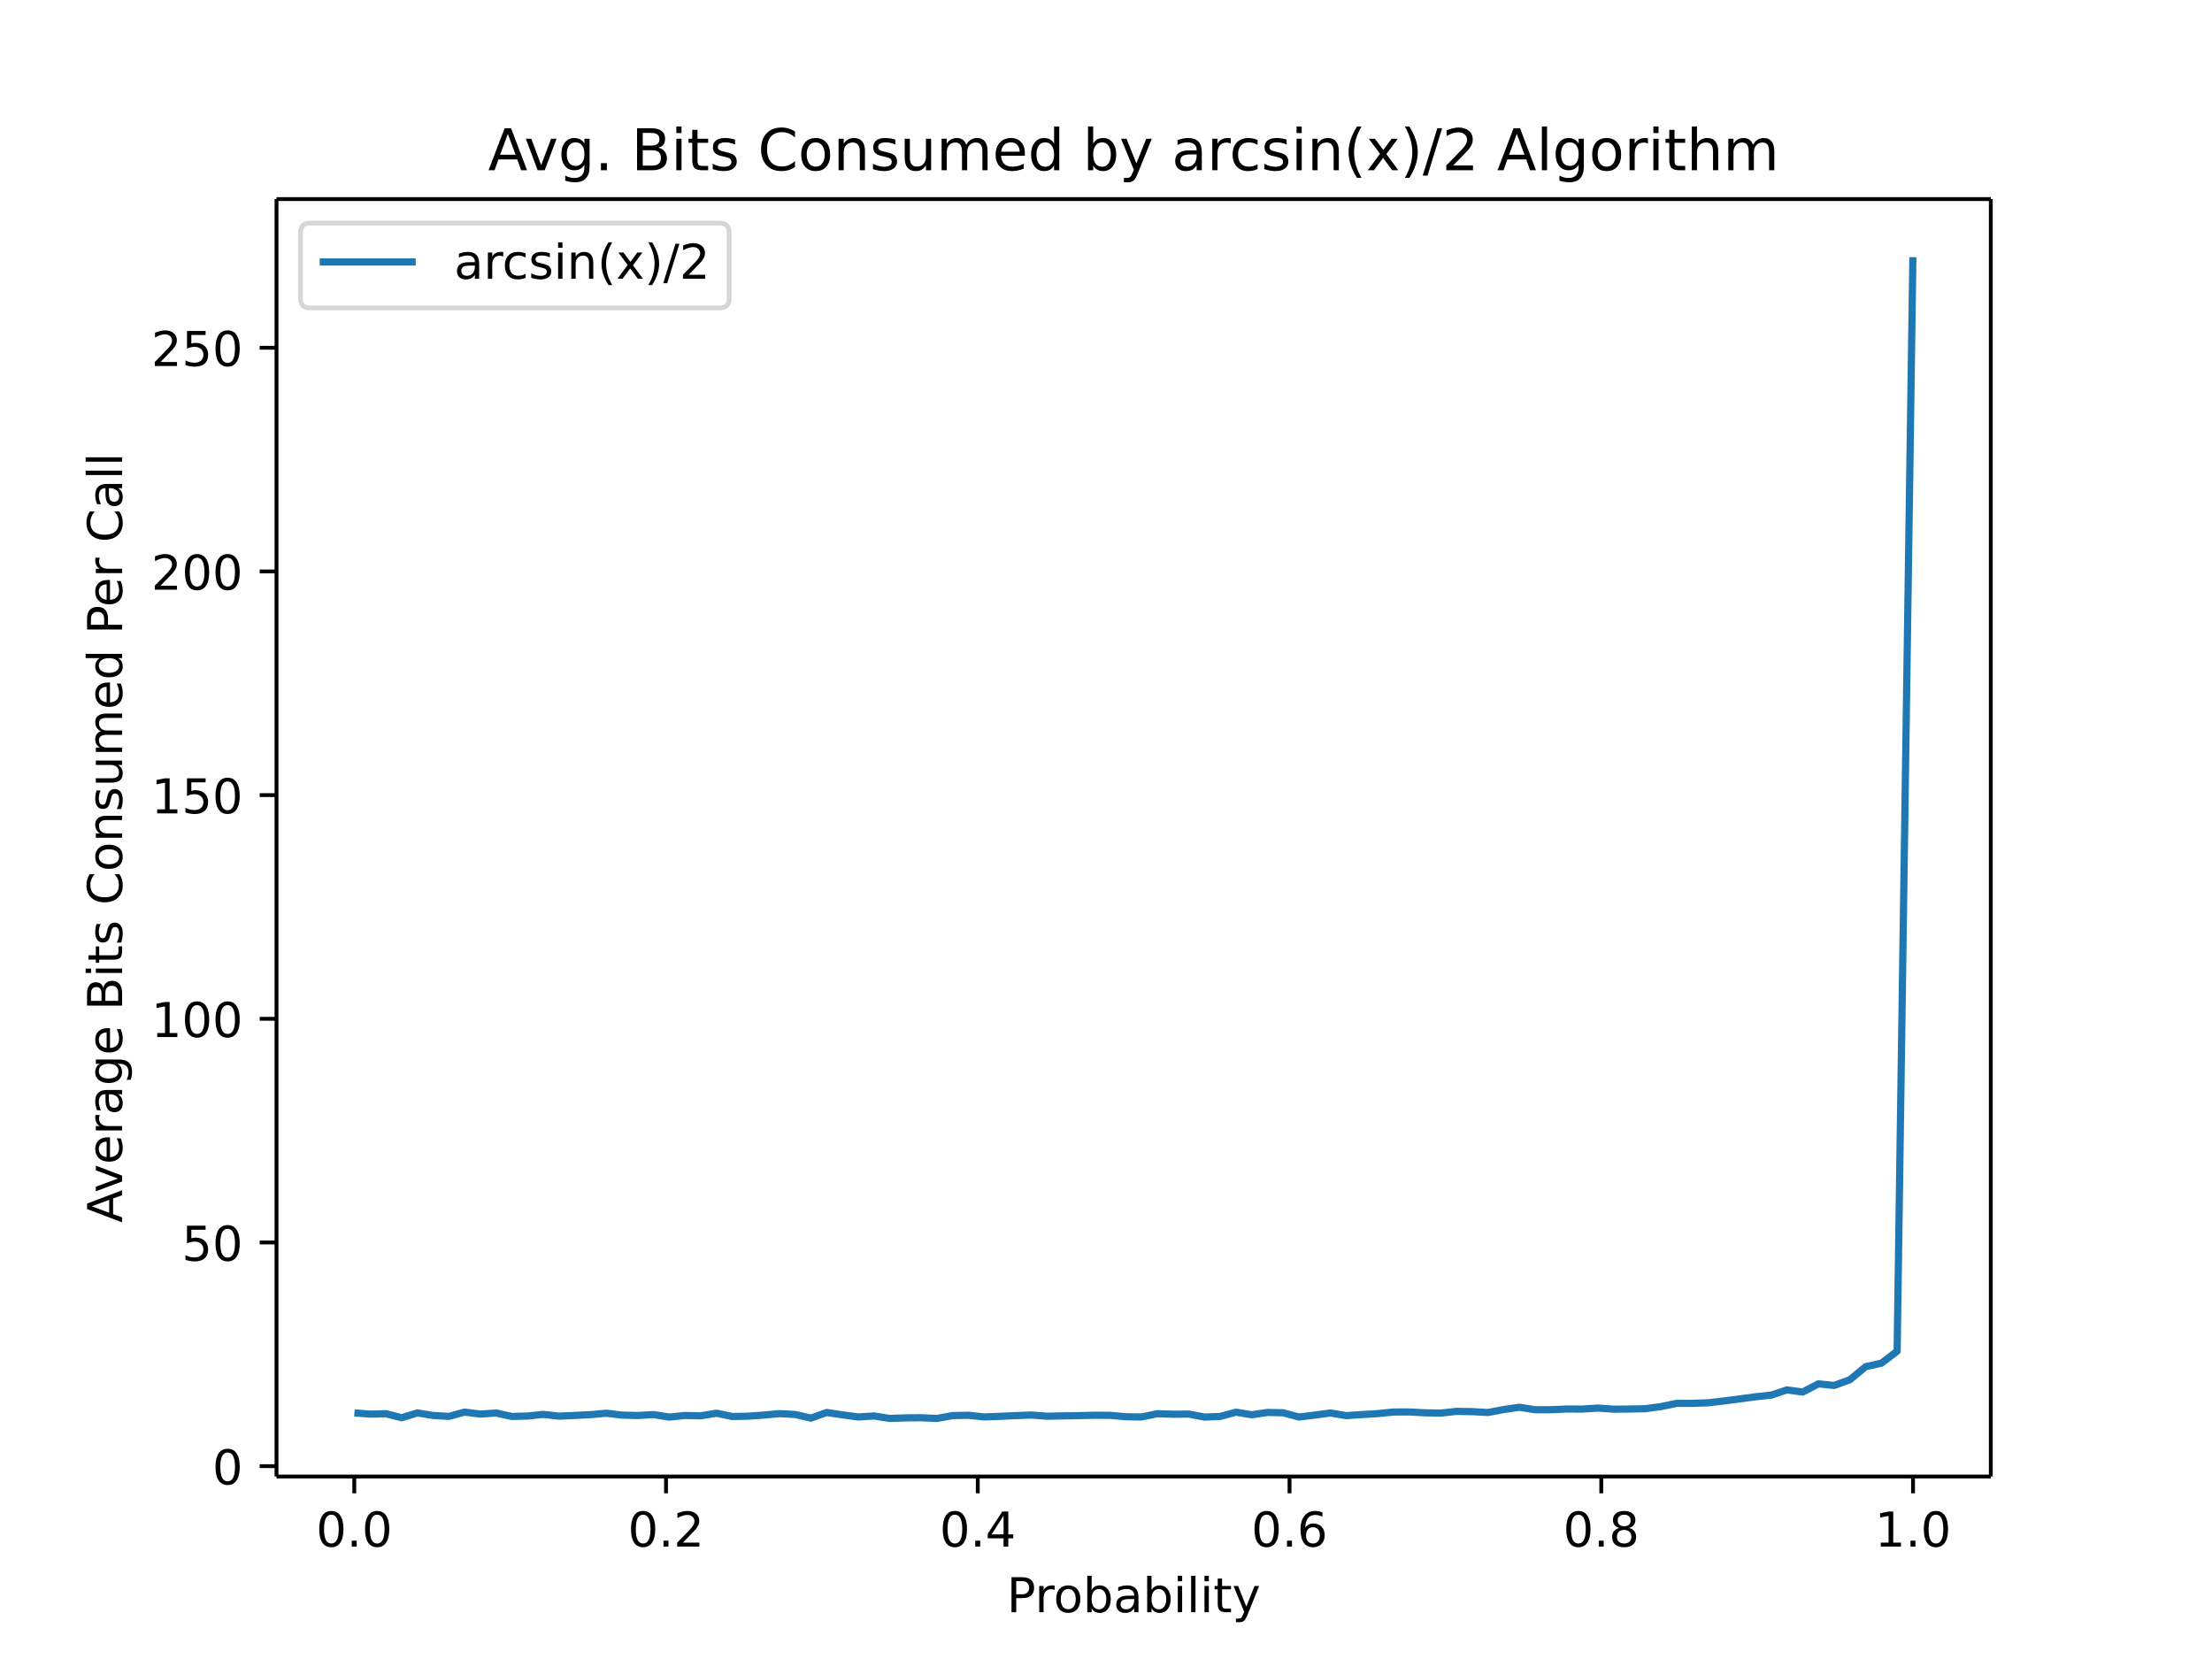
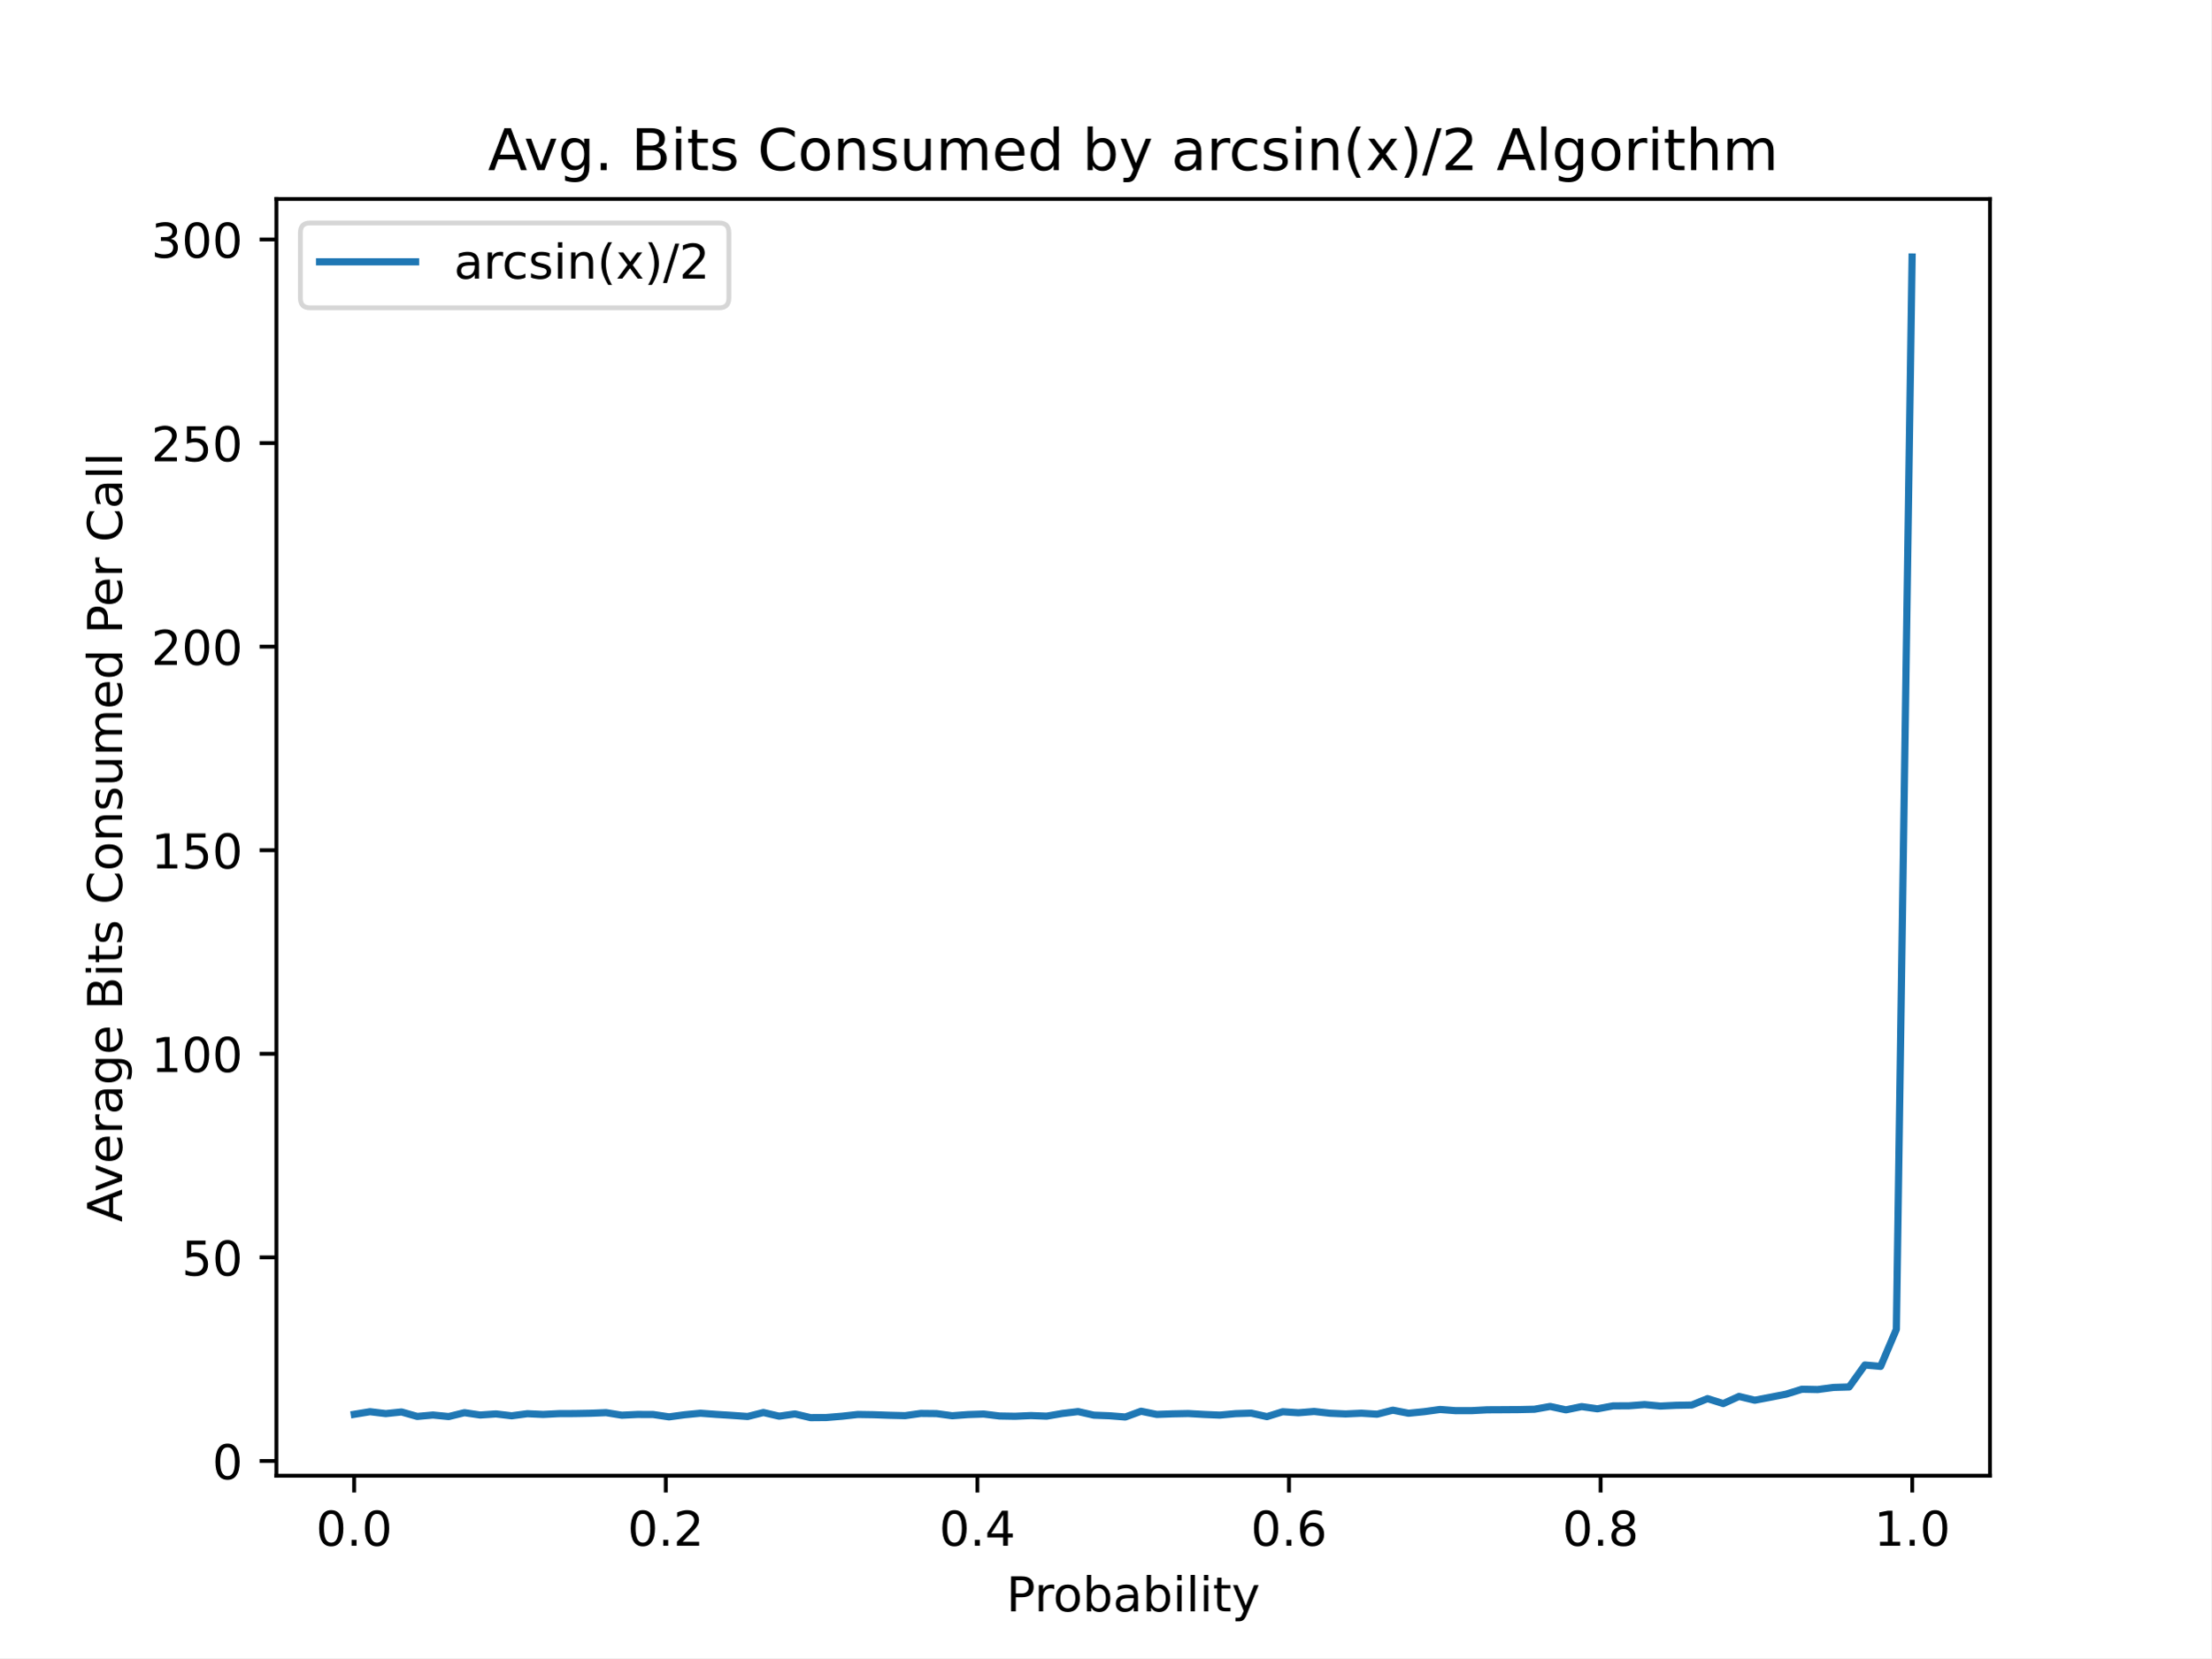
- <svg xmlns="http://www.w3.org/2000/svg" xmlns:xlink="http://www.w3.org/1999/xlink" height="460.8" viewBox="0 0 460.8 345.6" width="614.4">
+ <svg xmlns="http://www.w3.org/2000/svg" xmlns:xlink="http://www.w3.org/1999/xlink" height="345.6pt" version="1.1" viewBox="0 0 460.8 345.6" width="460.8pt">
  <defs>
-     <style>*{stroke-linecap:butt;stroke-linejoin:round}</style>
+     <style type="text/css">
+ *{stroke-linecap:butt;stroke-linejoin:round;}
+   </style>
  </defs>
  <g id="figure_1">
-     <path d="M0 345.6h460.8V0H0z" fill="#fff" id="patch_1" />
+     <g id="patch_1">
+       <path d="M 0 345.6  L 460.8 345.6  L 460.8 0  L 0 0  z " style="fill:#ffffff;" />
+     </g>
    <g id="axes_1">
-       <path d="M57.6 307.584h357.12V41.472H57.6z" fill="#fff" id="patch_2" />
+       <g id="patch_2">
+         <path d="M 57.6 307.584  L 414.72 307.584  L 414.72 41.472  L 57.6 41.472  z " style="fill:#ffffff;" />
+       </g>
      <g id="matplotlib.axis_1">
        <g id="xtick_1">
          <g id="line2d_1">
            <defs>
-               <path d="M0 0v3.5" id="mac5363f82a" stroke="#000" stroke-width=".8" />
+               <path d="M 0 0  L 0 3.5  " id="m515c571fb6" style="stroke:#000000;stroke-width:0.8;" />
            </defs>
-             <use x="73.8" xlink:href="#mac5363f82a" y="307.584" stroke="#000" stroke-width=".8" />
+             <g>
+               <use style="stroke:#000000;stroke-width:0.8;" x="73.8" xlink:href="#m515c571fb6" y="307.584" />
+             </g>
          </g>
-           <text x="73.8" y="322.182" font-family="DejaVu Sans" font-size="10" font-weight="400" text-anchor="middle" id="text_1">0.0</text>
+           <g id="text_1">
+             <text style="font-family:DejaVu Sans;font-size:10px;font-style:normal;font-weight:normal;text-anchor:middle;" transform="rotate(-0, 73.80026, 322.1824)" x="73.8" y="322.182">0.0</text>
+           </g>
        </g>
        <g id="xtick_2">
-           <use x="138.744" xlink:href="#mac5363f82a" y="307.584" stroke="#000" stroke-width=".8" id="line2d_2" />
-           <text x="138.744" y="322.182" font-family="DejaVu Sans" font-size="10" font-weight="400" text-anchor="middle" id="text_2">0.2</text>
+           <g id="line2d_2">
+             <g>
+               <use style="stroke:#000000;stroke-width:0.8;" x="138.744" xlink:href="#m515c571fb6" y="307.584" />
+             </g>
+           </g>
+           <g id="text_2">
+             <text style="font-family:DejaVu Sans;font-size:10px;font-style:normal;font-weight:normal;text-anchor:middle;" transform="rotate(-0, 138.7442, 322.1824)" x="138.744" y="322.182">0.2</text>
+           </g>
        </g>
        <g id="xtick_3">
-           <use x="203.688" xlink:href="#mac5363f82a" y="307.584" stroke="#000" stroke-width=".8" id="line2d_3" />
-           <text x="203.688" y="322.182" font-family="DejaVu Sans" font-size="10" font-weight="400" text-anchor="middle" id="text_3">0.4</text>
+           <g id="line2d_3">
+             <g>
+               <use style="stroke:#000000;stroke-width:0.8;" x="203.688" xlink:href="#m515c571fb6" y="307.584" />
+             </g>
+           </g>
+           <g id="text_3">
+             <text style="font-family:DejaVu Sans;font-size:10px;font-style:normal;font-weight:normal;text-anchor:middle;" transform="rotate(-0, 203.6881, 322.1824)" x="203.688" y="322.182">0.4</text>
+           </g>
        </g>
        <g id="xtick_4">
-           <use x="268.632" xlink:href="#mac5363f82a" y="307.584" stroke="#000" stroke-width=".8" id="line2d_4" />
-           <text x="268.632" y="322.182" font-family="DejaVu Sans" font-size="10" font-weight="400" text-anchor="middle" id="text_4">0.6</text>
+           <g id="line2d_4">
+             <g>
+               <use style="stroke:#000000;stroke-width:0.8;" x="268.632" xlink:href="#m515c571fb6" y="307.584" />
+             </g>
+           </g>
+           <g id="text_4">
+             <text style="font-family:DejaVu Sans;font-size:10px;font-style:normal;font-weight:normal;text-anchor:middle;" transform="rotate(-0, 268.6319, 322.1824)" x="268.632" y="322.182">0.6</text>
+           </g>
        </g>
        <g id="xtick_5">
-           <use x="333.576" xlink:href="#mac5363f82a" y="307.584" stroke="#000" stroke-width=".8" id="line2d_5" />
-           <text x="333.576" y="322.182" font-family="DejaVu Sans" font-size="10" font-weight="400" text-anchor="middle" id="text_5">0.8</text>
+           <g id="line2d_5">
+             <g>
+               <use style="stroke:#000000;stroke-width:0.8;" x="333.576" xlink:href="#m515c571fb6" y="307.584" />
+             </g>
+           </g>
+           <g id="text_5">
+             <text style="font-family:DejaVu Sans;font-size:10px;font-style:normal;font-weight:normal;text-anchor:middle;" transform="rotate(-0, 333.5758, 322.1824)" x="333.576" y="322.182">0.8</text>
+           </g>
        </g>
        <g id="xtick_6">
-           <use x="398.52" xlink:href="#mac5363f82a" y="307.584" stroke="#000" stroke-width=".8" id="line2d_6" />
-           <text x="398.52" y="322.182" font-family="DejaVu Sans" font-size="10" font-weight="400" text-anchor="middle" id="text_6">1.0</text>
+           <g id="line2d_6">
+             <g>
+               <use style="stroke:#000000;stroke-width:0.8;" x="398.52" xlink:href="#m515c571fb6" y="307.584" />
+             </g>
+           </g>
+           <g id="text_6">
+             <text style="font-family:DejaVu Sans;font-size:10px;font-style:normal;font-weight:normal;text-anchor:middle;" transform="rotate(-0, 398.5197, 322.1824)" x="398.52" y="322.182">1.0</text>
+           </g>
        </g>
-         <text x="236.16" y="335.861" font-family="DejaVu Sans" font-size="10" font-weight="400" text-anchor="middle" id="text_7">Probability</text>
+         <g id="text_7">
+           <text style="font-family:DejaVu Sans;font-size:10px;font-style:normal;font-weight:normal;text-anchor:middle;" transform="rotate(-0, 236.16, 335.8606)" x="236.16" y="335.861">Probability</text>
+         </g>
      </g>
      <g id="matplotlib.axis_2">
        <g id="ytick_1">
          <g id="line2d_7">
            <defs>
-               <path d="M0 0h-3.5" id="meac0f75a5a" stroke="#000" stroke-width=".8" />
+               <path d="M 0 0  L -3.5 0  " id="mfe174642d6" style="stroke:#000000;stroke-width:0.8;" />
            </defs>
-             <use x="57.6" xlink:href="#meac0f75a5a" y="305.426" stroke="#000" stroke-width=".8" />
+             <g>
+               <use style="stroke:#000000;stroke-width:0.8;" x="57.6" xlink:href="#mfe174642d6" y="304.513" />
+             </g>
          </g>
-           <text x="50.6" y="309.225" font-family="DejaVu Sans" font-size="10" font-weight="400" text-anchor="end" id="text_8">0</text>
+           <g id="text_8">
+             <text style="font-family:DejaVu Sans;font-size:10px;font-style:normal;font-weight:normal;text-anchor:end;" transform="rotate(-0, 50.6, 308.312)" x="50.6" y="308.312">0</text>
+           </g>
        </g>
        <g id="ytick_2">
-           <use x="57.6" xlink:href="#meac0f75a5a" y="258.83" stroke="#000" stroke-width=".8" id="line2d_8" />
-           <text x="50.6" y="262.629" font-family="DejaVu Sans" font-size="10" font-weight="400" text-anchor="end" id="text_9">50</text>
+           <g id="line2d_8">
+             <g>
+               <use style="stroke:#000000;stroke-width:0.8;" x="57.6" xlink:href="#mfe174642d6" y="262.079" />
+             </g>
+           </g>
+           <g id="text_9">
+             <text style="font-family:DejaVu Sans;font-size:10px;font-style:normal;font-weight:normal;text-anchor:end;" transform="rotate(-0, 50.6, 265.8783)" x="50.6" y="265.878">50</text>
+           </g>
        </g>
        <g id="ytick_3">
-           <use x="57.6" xlink:href="#meac0f75a5a" y="212.233" stroke="#000" stroke-width=".8" id="line2d_9" />
-           <text x="50.6" y="216.032" font-family="DejaVu Sans" font-size="10" font-weight="400" text-anchor="end" id="text_10">100</text>
+           <g id="line2d_9">
+             <g>
+               <use style="stroke:#000000;stroke-width:0.8;" x="57.6" xlink:href="#mfe174642d6" y="219.645" />
+             </g>
+           </g>
+           <g id="text_10">
+             <text style="font-family:DejaVu Sans;font-size:10px;font-style:normal;font-weight:normal;text-anchor:end;" transform="rotate(-0, 50.6, 223.4445)" x="50.6" y="223.444">100</text>
+           </g>
        </g>
        <g id="ytick_4">
-           <use x="57.6" xlink:href="#meac0f75a5a" y="165.636" stroke="#000" stroke-width=".8" id="line2d_10" />
-           <text x="50.6" y="169.436" font-family="DejaVu Sans" font-size="10" font-weight="400" text-anchor="end" id="text_11">150</text>
+           <g id="line2d_10">
+             <g>
+               <use style="stroke:#000000;stroke-width:0.8;" x="57.6" xlink:href="#mfe174642d6" y="177.212" />
+             </g>
+           </g>
+           <g id="text_11">
+             <text style="font-family:DejaVu Sans;font-size:10px;font-style:normal;font-weight:normal;text-anchor:end;" transform="rotate(-0, 50.6, 181.0107)" x="50.6" y="181.011">150</text>
+           </g>
        </g>
        <g id="ytick_5">
-           <use x="57.6" xlink:href="#meac0f75a5a" y="119.04" stroke="#000" stroke-width=".8" id="line2d_11" />
-           <text x="50.6" y="122.839" font-family="DejaVu Sans" font-size="10" font-weight="400" text-anchor="end" id="text_12">200</text>
+           <g id="line2d_11">
+             <g>
+               <use style="stroke:#000000;stroke-width:0.8;" x="57.6" xlink:href="#mfe174642d6" y="134.778" />
+             </g>
+           </g>
+           <g id="text_12">
+             <text style="font-family:DejaVu Sans;font-size:10px;font-style:normal;font-weight:normal;text-anchor:end;" transform="rotate(-0, 50.6, 138.577)" x="50.6" y="138.577">200</text>
+           </g>
        </g>
        <g id="ytick_6">
-           <use x="57.6" xlink:href="#meac0f75a5a" y="72.443" stroke="#000" stroke-width=".8" id="line2d_12" />
-           <text x="50.6" y="76.243" font-family="DejaVu Sans" font-size="10" font-weight="400" text-anchor="end" id="text_13">250</text>
+           <g id="line2d_12">
+             <g>
+               <use style="stroke:#000000;stroke-width:0.8;" x="57.6" xlink:href="#mfe174642d6" y="92.344" />
+             </g>
+           </g>
+           <g id="text_13">
+             <text style="font-family:DejaVu Sans;font-size:10px;font-style:normal;font-weight:normal;text-anchor:end;" transform="rotate(-0, 50.6, 96.1432)" x="50.6" y="96.143">250</text>
+           </g>
        </g>
-         <text transform="rotate(-90 25.433 174.528)" x="25.433" y="174.528" font-family="DejaVu Sans" font-size="10" font-weight="400" text-anchor="middle" id="text_14">Average Bits Consumed Per Call</text>
+         <g id="ytick_7">
+           <g id="line2d_13">
+             <g>
+               <use style="stroke:#000000;stroke-width:0.8;" x="57.6" xlink:href="#mfe174642d6" y="49.91" />
+             </g>
+           </g>
+           <g id="text_14">
+             <text style="font-family:DejaVu Sans;font-size:10px;font-style:normal;font-weight:normal;text-anchor:end;" transform="rotate(-0, 50.6, 53.70943)" x="50.6" y="53.709">300</text>
+           </g>
+         </g>
+         <g id="text_15">
+           <text style="font-family:DejaVu Sans;font-size:10px;font-style:normal;font-weight:normal;text-anchor:middle;" transform="rotate(-90, 25.43281, 174.528)" x="25.433" y="174.528">Average Bits Consumed Per Call</text>
+         </g>
      </g>
-       <path clip-path="url(#p41be35728b)" d="M73.833 294.334l3.28.256 3.278-.086 3.28.84 3.28-1.008 3.278.53 3.28.195 3.28-.898 3.278.42 3.28-.234 3.28.727 3.278-.09 3.28-.344 3.28.369 3.278-.151 3.28-.162 3.28-.298 3.278.397 3.28.078 3.28-.192 3.279.52 3.279-.332 3.28.069 3.279-.542 3.279.68 3.28-.058 3.279-.23 3.279-.31 3.28.18 3.279.757 3.279-1.17 3.28.488 3.279.445 3.279-.208 3.28.514 3.279-.115 3.279-.032 3.28.149 3.279-.593 3.279-.067 3.28.343 3.279-.121 3.279-.15 3.28-.126 3.279.25 3.279-.07 3.28-.05 3.279-.083 3.279.018 3.28.29 3.279.05 3.279-.675 3.28.102 3.279-.031 3.279.626 3.28-.127 3.279-.889 3.279.533 3.28-.48 3.279.068 3.28.891 3.278-.41 3.28-.438 3.28.554 3.278-.224 3.28-.196 3.28-.333 3.278-.017 3.28.18 3.28.064 3.278-.358 3.28.052 3.28.18 3.278-.61 3.28-.487 3.28.515h3.278l3.28-.146 3.28.012 3.278-.21 3.28.234 3.28-.032 3.279-.069 3.279-.44 3.28-.676 3.279.002 3.279-.116 3.28-.382 3.279-.429 3.279-.438 3.28-.344 3.279-1.095 3.279.446 3.28-1.702 3.279.334 3.279-1.195 3.28-2.721 3.279-.723 3.279-2.5 3.28-227.911" fill="none" stroke="#1f77b4" stroke-linecap="square" stroke-width="1.5" id="line2d_13" />
-       <path d="M57.6 307.584V41.472" fill="none" stroke="#000" stroke-linecap="square" stroke-width=".8" id="patch_3" />
-       <path d="M414.72 307.584V41.472" fill="none" stroke="#000" stroke-linecap="square" stroke-width=".8" id="patch_4" />
-       <path d="M57.6 307.584h357.12" fill="none" stroke="#000" stroke-linecap="square" stroke-width=".8" id="patch_5" />
-       <path d="M57.6 41.472h357.12" fill="none" stroke="#000" stroke-linecap="square" stroke-width=".8" id="patch_6" />
-       <text x="236.16" y="35.472" font-family="DejaVu Sans" font-size="12" font-weight="400" text-anchor="middle" id="text_15">Avg. Bits Consumed by arcsin(x)/2 Algorithm</text>
+       <g id="line2d_14">
+         <path clip-path="url(#p911cd6309c)" d="M 73.833 294.785  L 77.112 294.244  L 80.391 294.641  L 83.671 294.298  L 86.95 295.233  L 90.229 294.935  L 93.509 295.259  L 96.788 294.449  L 100.067 294.936  L 103.347 294.709  L 106.626 295.098  L 109.905 294.663  L 113.185 294.818  L 116.464 294.648  L 119.743 294.633  L 123.023 294.57  L 126.302 294.441  L 129.581 294.975  L 132.861 294.816  L 136.14 294.831  L 139.42 295.325  L 142.699 294.88  L 145.978 294.563  L 149.258 294.807  L 152.537 295.011  L 155.816 295.245  L 159.096 294.414  L 162.375 295.181  L 165.654 294.711  L 168.934 295.488  L 172.213 295.459  L 175.492 295.188  L 178.772 294.819  L 182.051 294.872  L 185.33 294.989  L 188.61 295.07  L 191.889 294.607  L 195.168 294.641  L 198.448 295.089  L 201.727 294.843  L 205.006 294.734  L 208.286 295.142  L 211.565 295.199  L 214.844 295.05  L 218.124 295.176  L 221.403 294.61  L 224.682 294.218  L 227.962 294.965  L 231.241 295.093  L 234.52 295.354  L 237.8 294.145  L 241.079 294.816  L 244.358 294.694  L 247.638 294.627  L 250.917 294.816  L 254.196 294.957  L 257.476 294.651  L 260.755 294.544  L 264.034 295.274  L 267.314 294.249  L 270.593 294.464  L 273.872 294.196  L 277.152 294.565  L 280.431 294.712  L 283.71 294.56  L 286.99 294.765  L 290.269 293.928  L 293.548 294.565  L 296.828 294.235  L 300.107 293.784  L 303.386 294.033  L 306.666 294.028  L 309.945 293.853  L 313.224 293.835  L 316.504 293.811  L 319.783 293.736  L 323.062 293.149  L 326.342 293.864  L 329.621 293.181  L 332.9 293.643  L 336.18 293.032  L 339.459 293.018  L 342.739 292.76  L 346.018 293.073  L 349.297 292.913  L 352.577 292.855  L 355.856 291.52  L 359.135 292.555  L 362.415 291.061  L 365.694 291.852  L 368.973 291.228  L 372.253 290.584  L 375.532 289.559  L 378.811 289.627  L 382.091 289.189  L 385.37 289.092  L 388.649 284.511  L 391.929 284.801  L 395.208 277.079  L 398.487 53.568  " style="fill:none;stroke:#1f77b4;stroke-linecap:square;stroke-width:1.5;" />
+       </g>
+       <g id="patch_3">
+         <path d="M 57.6 307.584  L 57.6 41.472  " style="fill:none;stroke:#000000;stroke-linecap:square;stroke-linejoin:miter;stroke-width:0.8;" />
+       </g>
+       <g id="patch_4">
+         <path d="M 414.72 307.584  L 414.72 41.472  " style="fill:none;stroke:#000000;stroke-linecap:square;stroke-linejoin:miter;stroke-width:0.8;" />
+       </g>
+       <g id="patch_5">
+         <path d="M 57.6 307.584  L 414.72 307.584  " style="fill:none;stroke:#000000;stroke-linecap:square;stroke-linejoin:miter;stroke-width:0.8;" />
+       </g>
+       <g id="patch_6">
+         <path d="M 57.6 41.472  L 414.72 41.472  " style="fill:none;stroke:#000000;stroke-linecap:square;stroke-linejoin:miter;stroke-width:0.8;" />
+       </g>
+       <g id="text_16">
+         <text style="font-family:DejaVu Sans;font-size:12px;font-style:normal;font-weight:normal;text-anchor:middle;" transform="rotate(-0, 236.16, 35.472)" x="236.16" y="35.472">Avg. Bits Consumed by arcsin(x)/2 Algorithm</text>
+       </g>
      <g id="legend_1">
-         <path d="M64.6 64.15h85.29q2 0 2-2V48.472q0-2-2-2H64.6q-2 0-2 2V62.15q0 2 2 2z" fill="#fff" opacity=".8" stroke="#ccc" id="patch_7" />
-         <path d="M66.6 54.57h20" fill="none" stroke="#1f77b4" stroke-linecap="square" stroke-width="1.5" id="line2d_14" />
-         <text x="94.6" y="58.07" font-family="DejaVu Sans" font-size="10" font-weight="400" id="text_16">arcsin(x)/2</text>
+         <g id="patch_7">
+           <path d="M 64.6 64.15  L 149.891 64.15  Q 151.891 64.15 151.891 62.15  L 151.891 48.472  Q 151.891 46.472 149.891 46.472  L 64.6 46.472  Q 62.6 46.472 62.6 48.472  L 62.6 62.15  Q 62.6 64.15 64.6 64.15  z " style="fill:#ffffff;opacity:0.8;stroke:#cccccc;stroke-linejoin:miter;" />
+         </g>
+         <g id="line2d_15">
+           <path d="M 66.6 54.57  L 86.6 54.57  " style="fill:none;stroke:#1f77b4;stroke-linecap:square;stroke-width:1.5;" />
+         </g>
+         <g id="line2d_16" />
+         <g id="text_17">
+           <text style="font-family:DejaVu Sans;font-size:10px;font-style:normal;font-weight:normal;text-anchor:start;" transform="rotate(-0, 94.6, 58.07044)" x="94.6" y="58.07">arcsin(x)/2</text>
+         </g>
      </g>
    </g>
  </g>
  <defs>
-     <clipPath id="p41be35728b">
-       <path d="M57.6 41.472h357.12v266.112H57.6z" />
+     <clipPath id="p911cd6309c">
+       <rect height="266.112" width="357.12" x="57.6" y="41.472" />
    </clipPath>
  </defs>
</svg>
